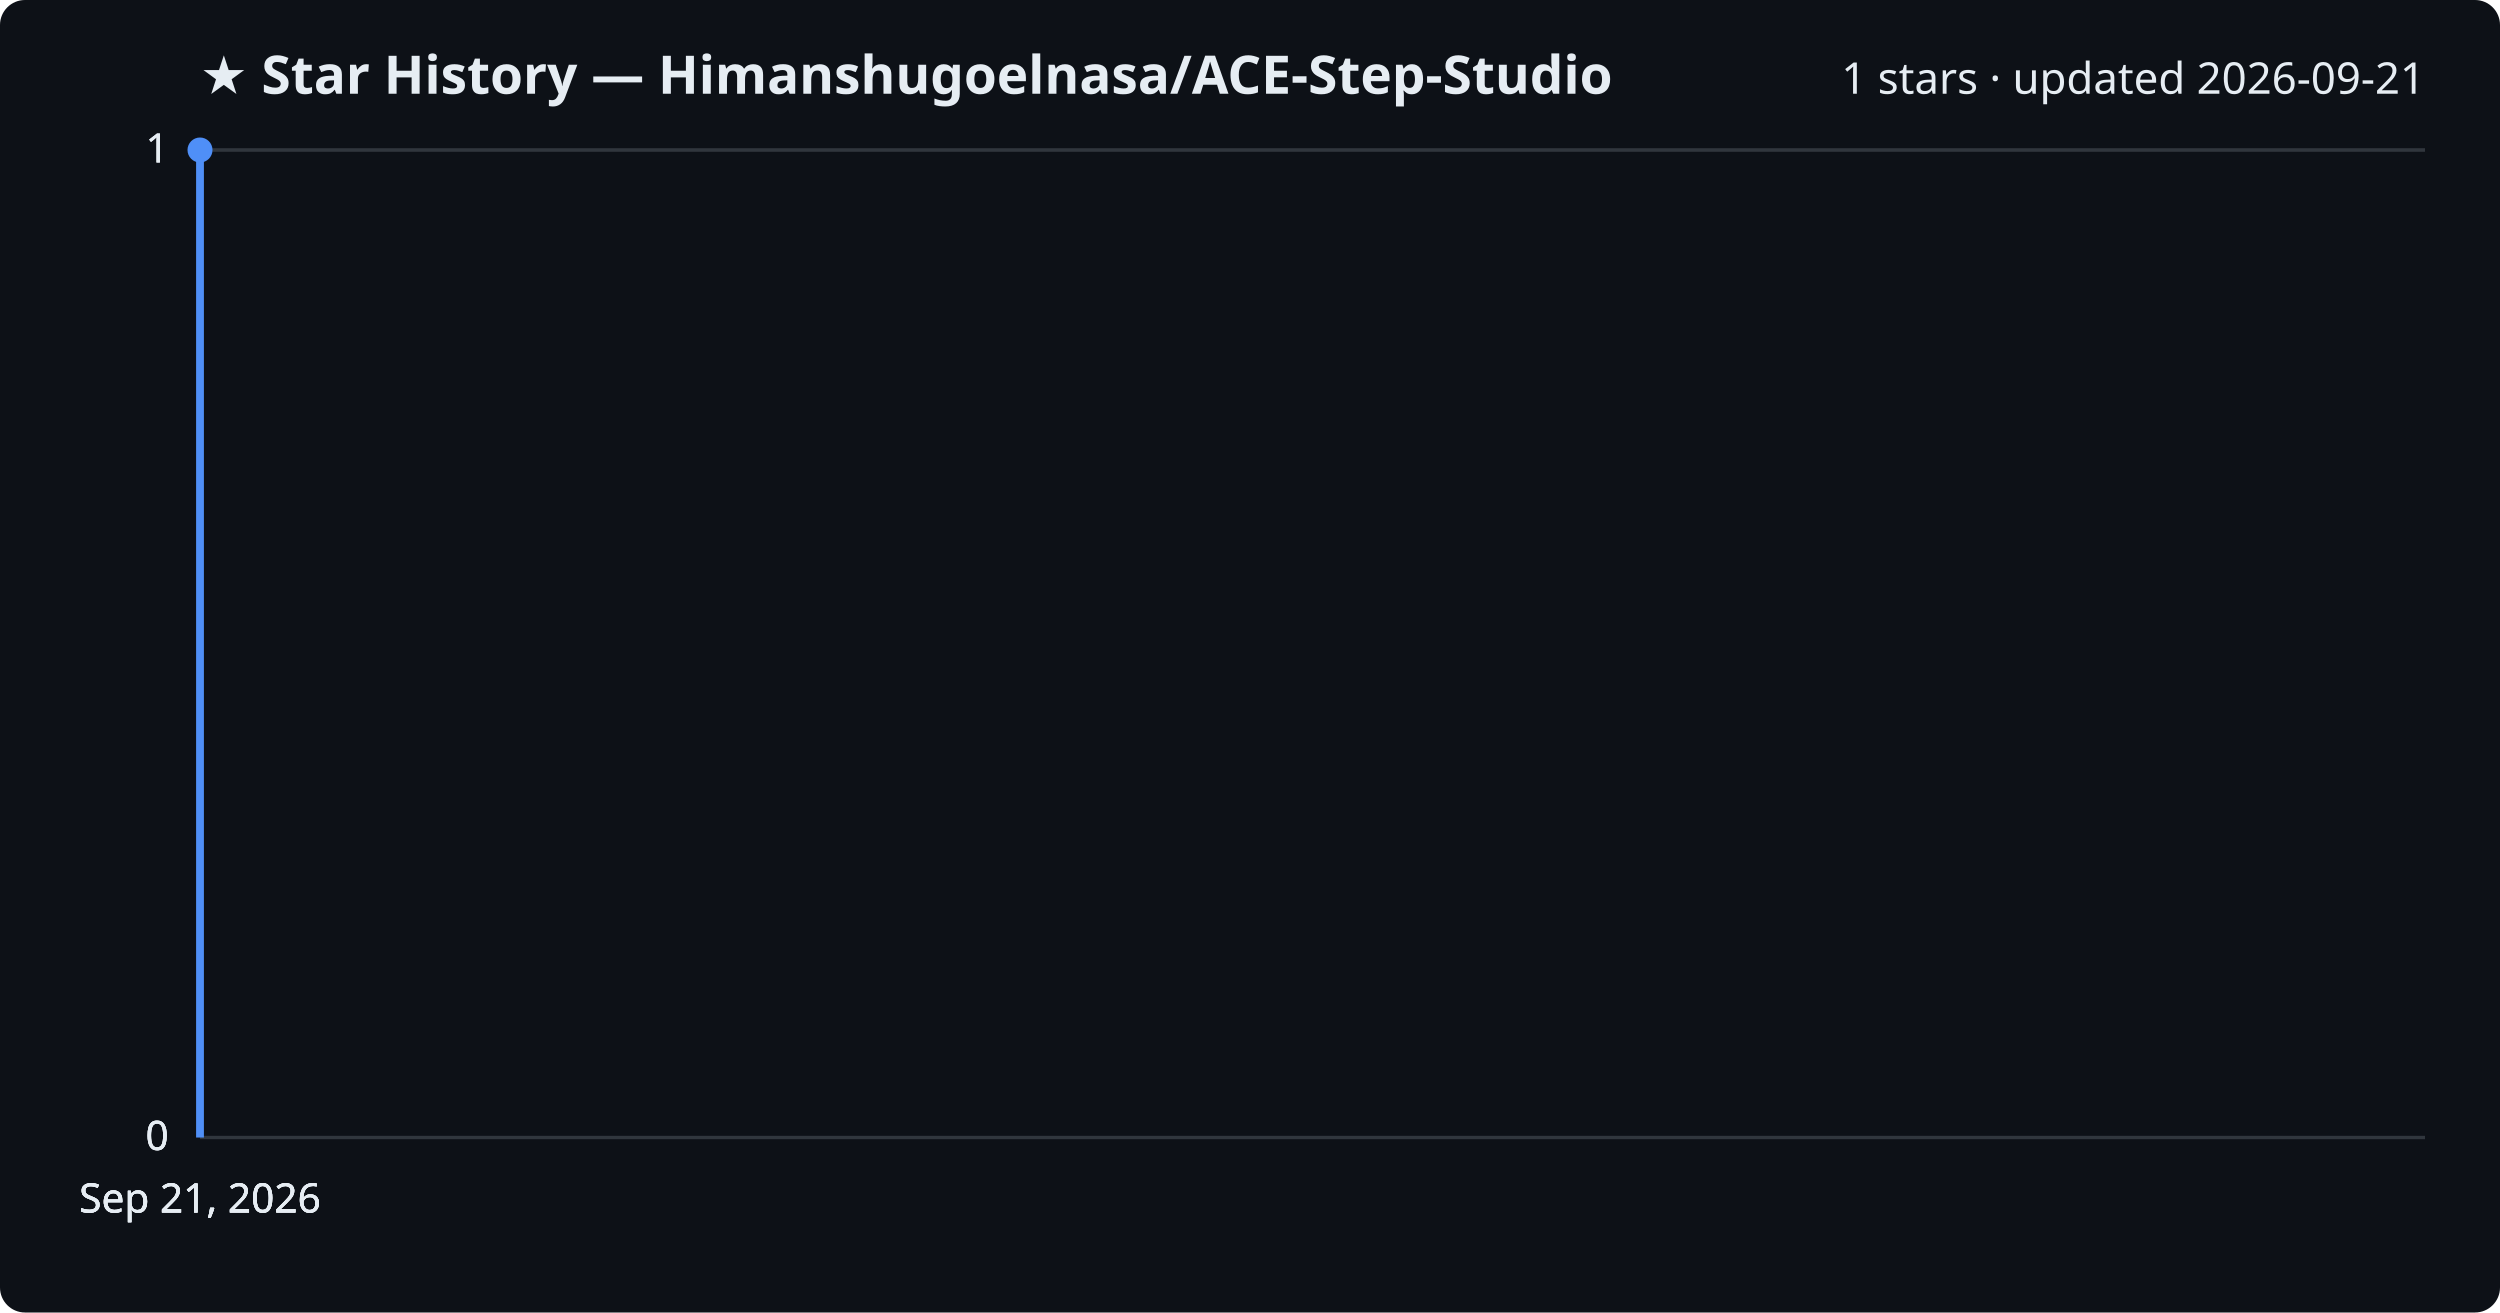
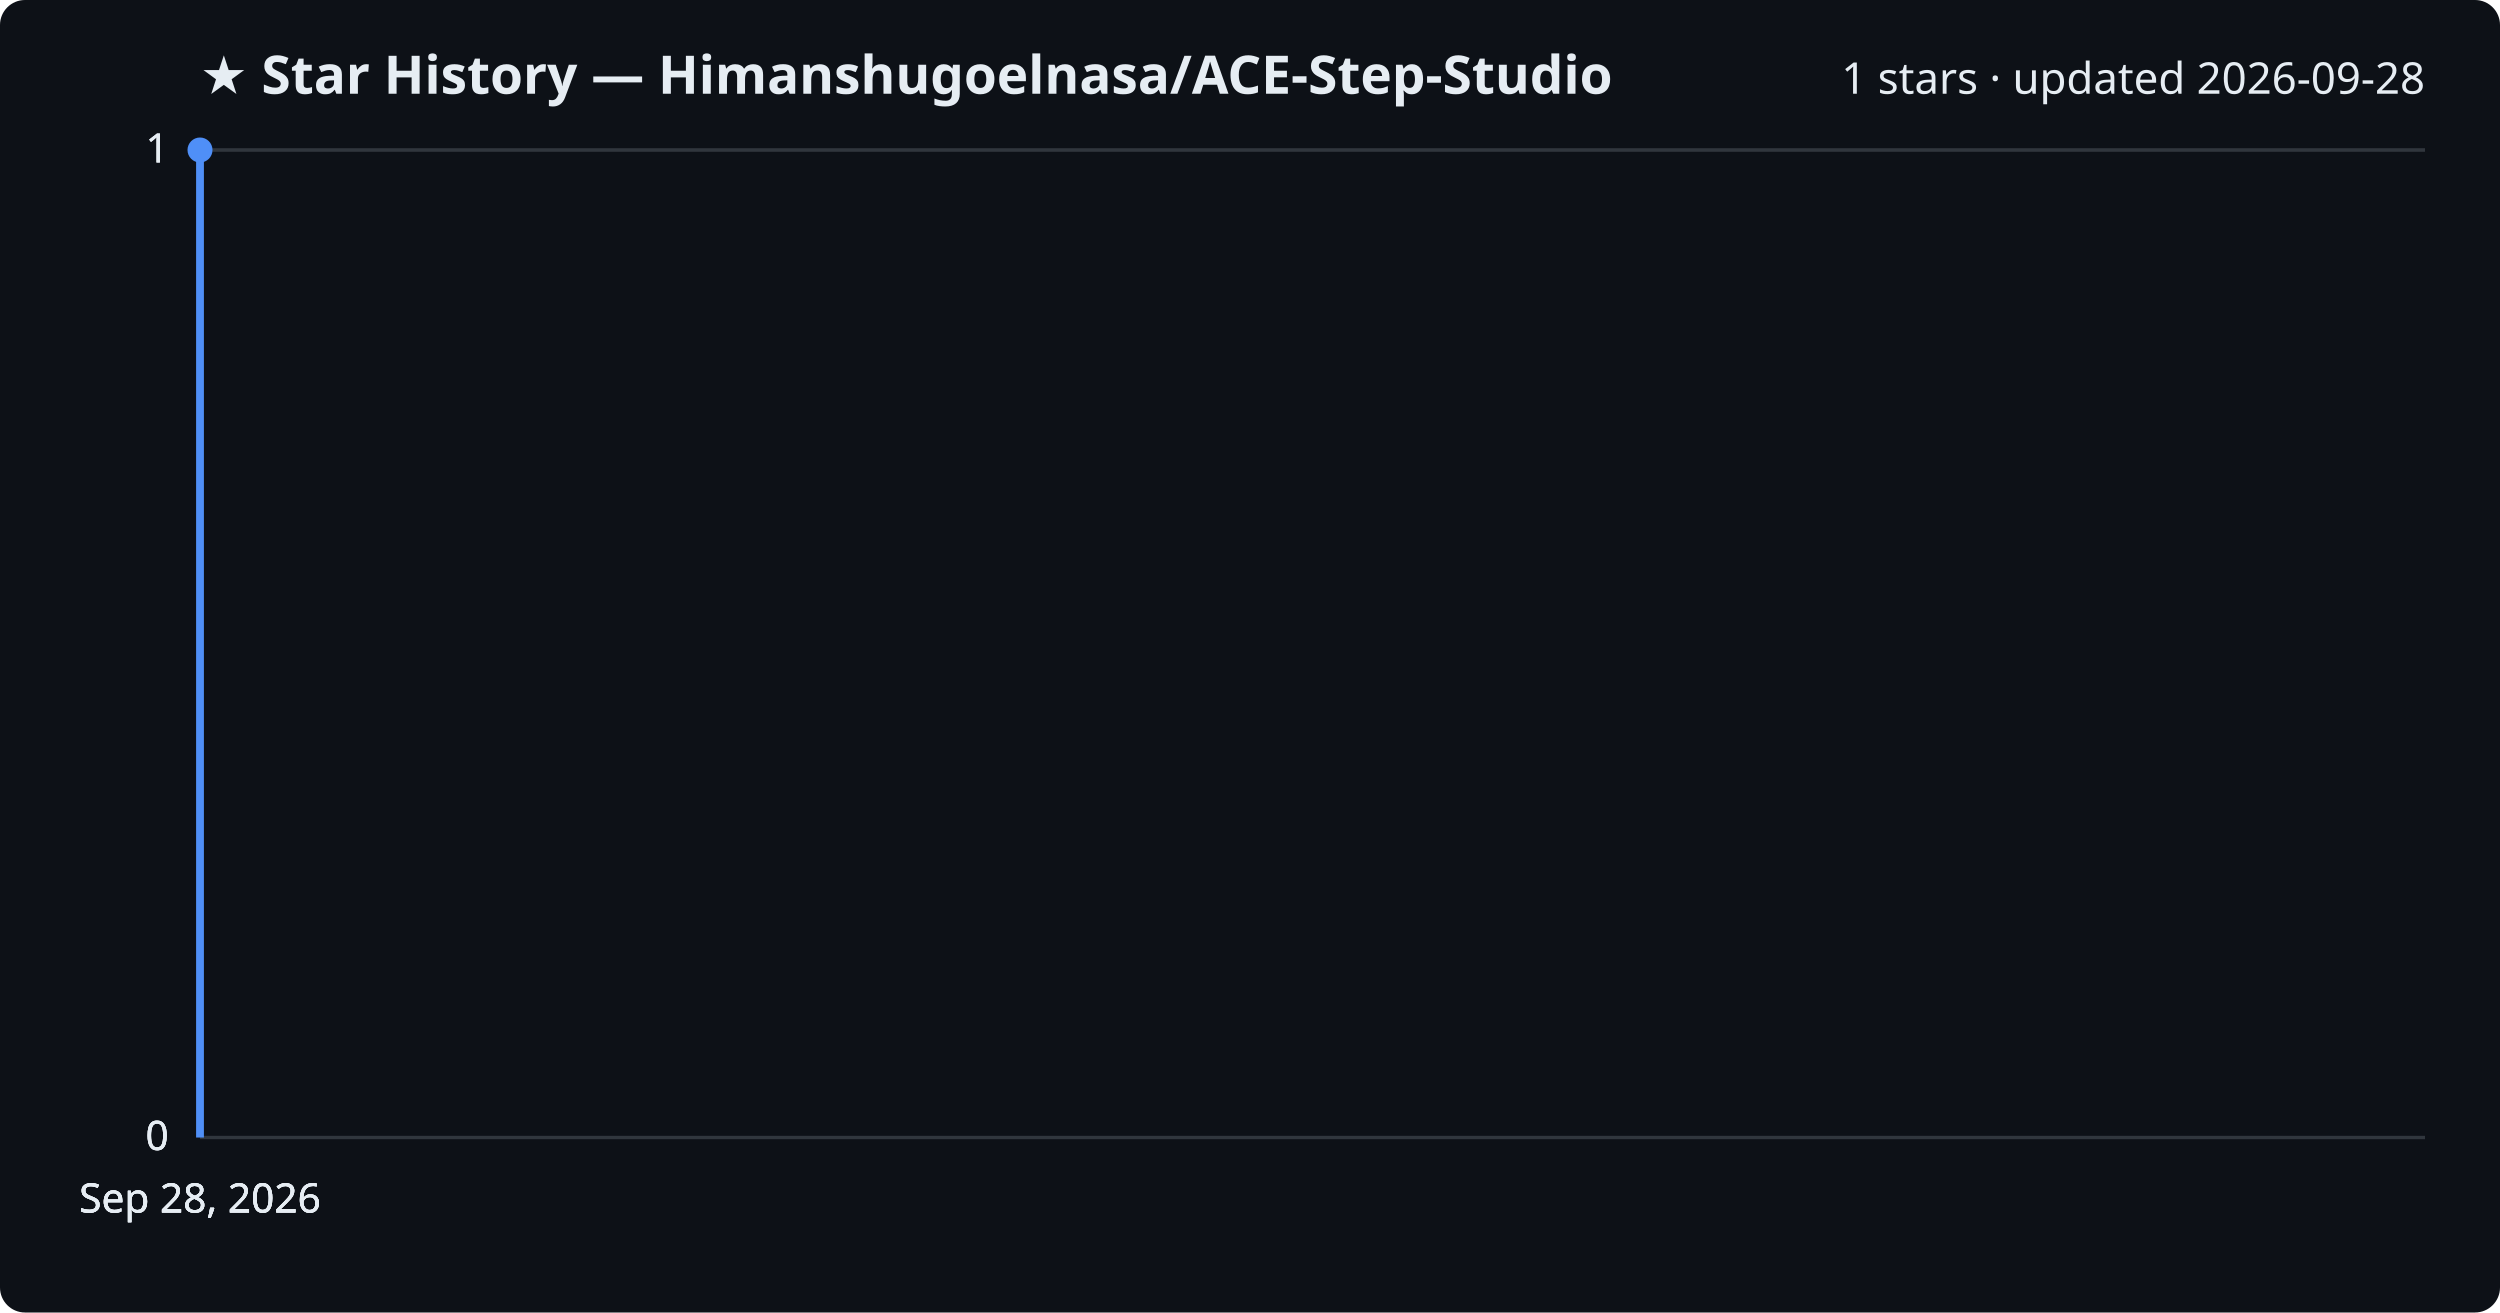
<svg xmlns="http://www.w3.org/2000/svg" viewBox="0 0 800 420" font-family="Segoe UI, sans-serif">
  <rect width="800" height="420" fill="#0d1117" rx="8" />
  <text x="64" y="30" fill="#e6edf3" font-size="17" font-weight="700">★ Star History — Himanshugoelnasa/ACE-Step-Studio</text>
-   <text x="776" y="30" fill="#e6edf3" font-size="14" text-anchor="end">1 stars · updated 2026-09-21</text>
+   <text x="776" y="30" fill="#e6edf3" font-size="14" text-anchor="end">1 stars · updated 2026-09-28</text>
  <line x1="64" y1="364.0" x2="776" y2="364.0" stroke="#30363d" stroke-width="1" />
  <text x="54" y="368.0" fill="#e6edf3" font-size="13" text-anchor="end">0</text>
  <line x1="64" y1="364.0" x2="776" y2="364.0" stroke="#30363d" stroke-width="1" />
  <text x="54" y="368.0" fill="#e6edf3" font-size="13" text-anchor="end">0</text>
  <line x1="64" y1="364.0" x2="776" y2="364.0" stroke="#30363d" stroke-width="1" />
  <text x="54" y="368.0" fill="#e6edf3" font-size="13" text-anchor="end">0</text>
  <line x1="64" y1="48.0" x2="776" y2="48.0" stroke="#30363d" stroke-width="1" />
  <text x="54" y="52.0" fill="#e6edf3" font-size="13" text-anchor="end">1</text>
  <line x1="64" y1="48.0" x2="776" y2="48.0" stroke="#30363d" stroke-width="1" />
  <text x="54" y="52.0" fill="#e6edf3" font-size="13" text-anchor="end">1</text>
  <path d="M64.0,364.0 L64.0,48.0 L64.0,48.0" fill="none" stroke="#4f8ff7" stroke-width="2.5" stroke-linejoin="round" />
  <circle cx="64.0" cy="48.0" r="4" fill="#4f8ff7" />
-   <text x="64.0" y="388" fill="#e6edf3" font-size="13" text-anchor="middle">Sep 21, 2026</text>
-   <text x="64.0" y="388" fill="#e6edf3" font-size="13" text-anchor="middle">Sep 21, 2026</text>
-   <text x="64.0" y="388" fill="#e6edf3" font-size="13" text-anchor="middle">Sep 21, 2026</text>
-   <text x="64.0" y="388" fill="#e6edf3" font-size="13" text-anchor="middle">Sep 21, 2026</text>
+   <text x="64.0" y="388" fill="#e6edf3" font-size="13" text-anchor="middle">Sep 28, 2026</text>
+   <text x="64.0" y="388" fill="#e6edf3" font-size="13" text-anchor="middle">Sep 28, 2026</text>
+   <text x="64.0" y="388" fill="#e6edf3" font-size="13" text-anchor="middle">Sep 28, 2026</text>
+   <text x="64.0" y="388" fill="#e6edf3" font-size="13" text-anchor="middle">Sep 28, 2026</text>
</svg>
